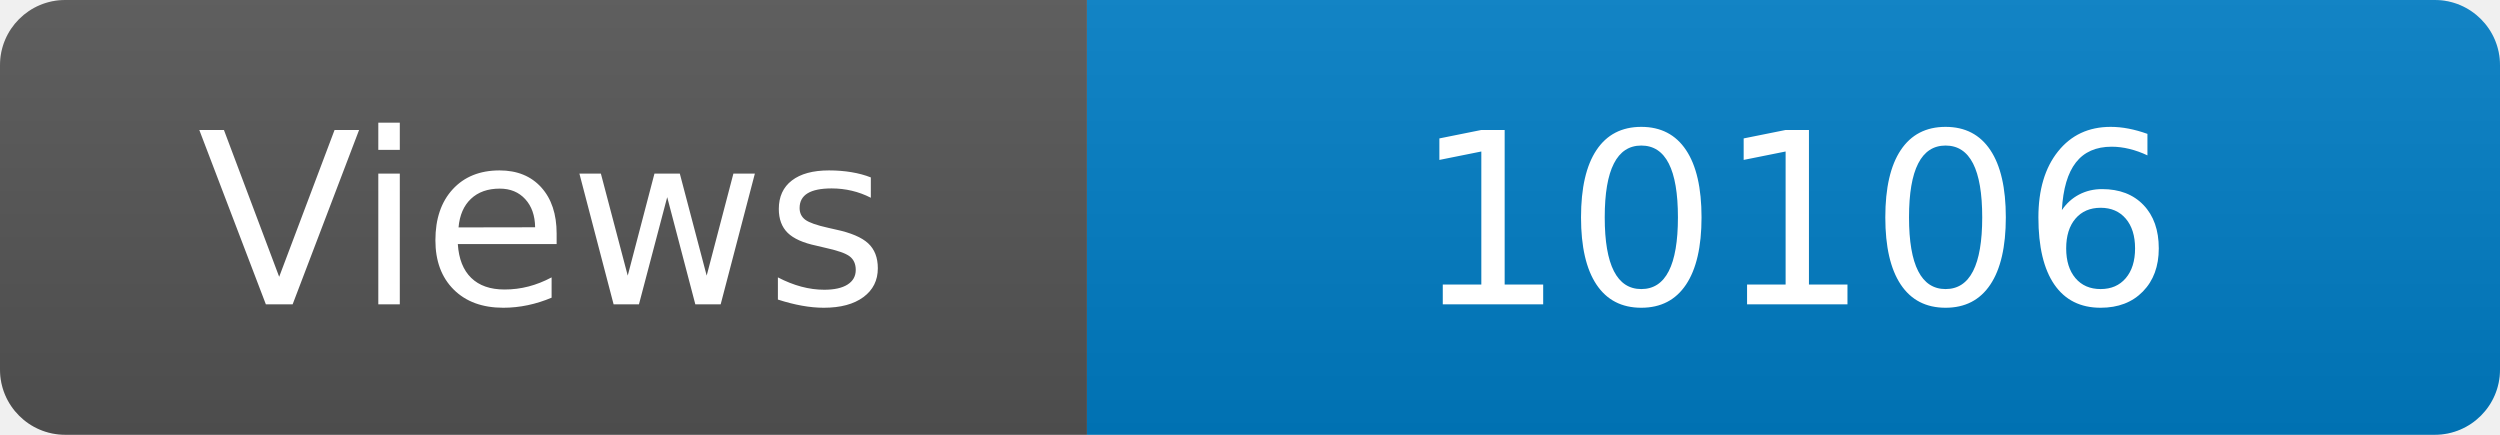
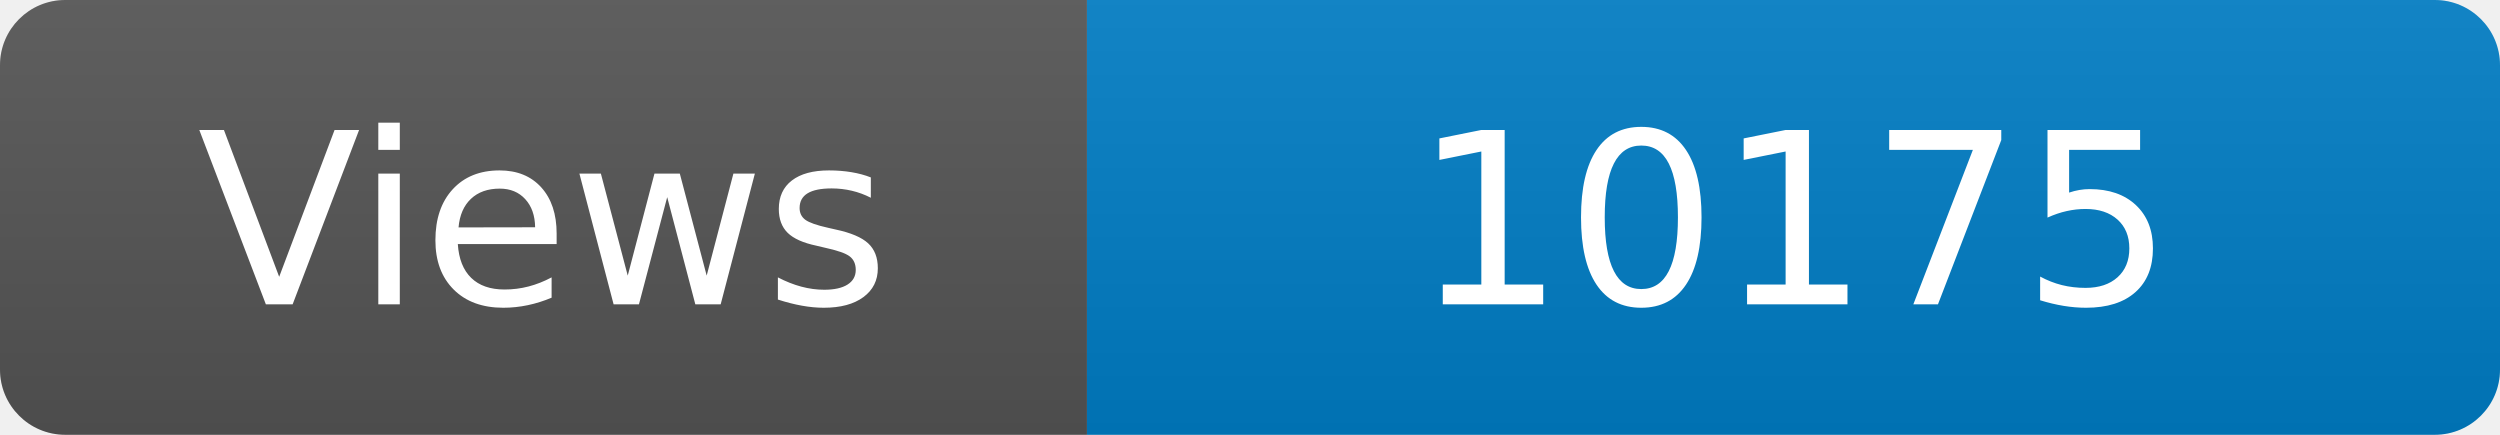
<svg xmlns="http://www.w3.org/2000/svg" width="115" height="20" role="img" aria-label="Maintained?: yes">
  <linearGradient id="s" x2="0" y2="100%">
    <stop offset="0" stop-color="#bbb" stop-opacity=".1" />
    <stop offset="1" stop-opacity=".1" />
  </linearGradient>
  <clipPath id="r">
    <rect width="115" height="20" rx="3" fill="#fff" />
  </clipPath>
  <g clip-path="url(#r)">
    <rect width="50" height="20" fill="#555" />
    <rect x="50" width="160" height="20" fill="#007ec6" />
    <rect width="115" height="20" fill="url(#s)" />
  </g>
  <g fill="#fff" text-anchor="middle" font-family="Verdana,Geneva,DejaVu Sans,sans-serif" font-size="110">
    <text x="250" y="140" transform="scale(.1)" fill="#fff">Views</text>
-     <text x="825" y="140" transform="scale(.1)" fill="#fff">10106</text>
+     <text x="825" y="140" transform="scale(.1)" fill="#fff">10175</text>
  </g>
</svg>
